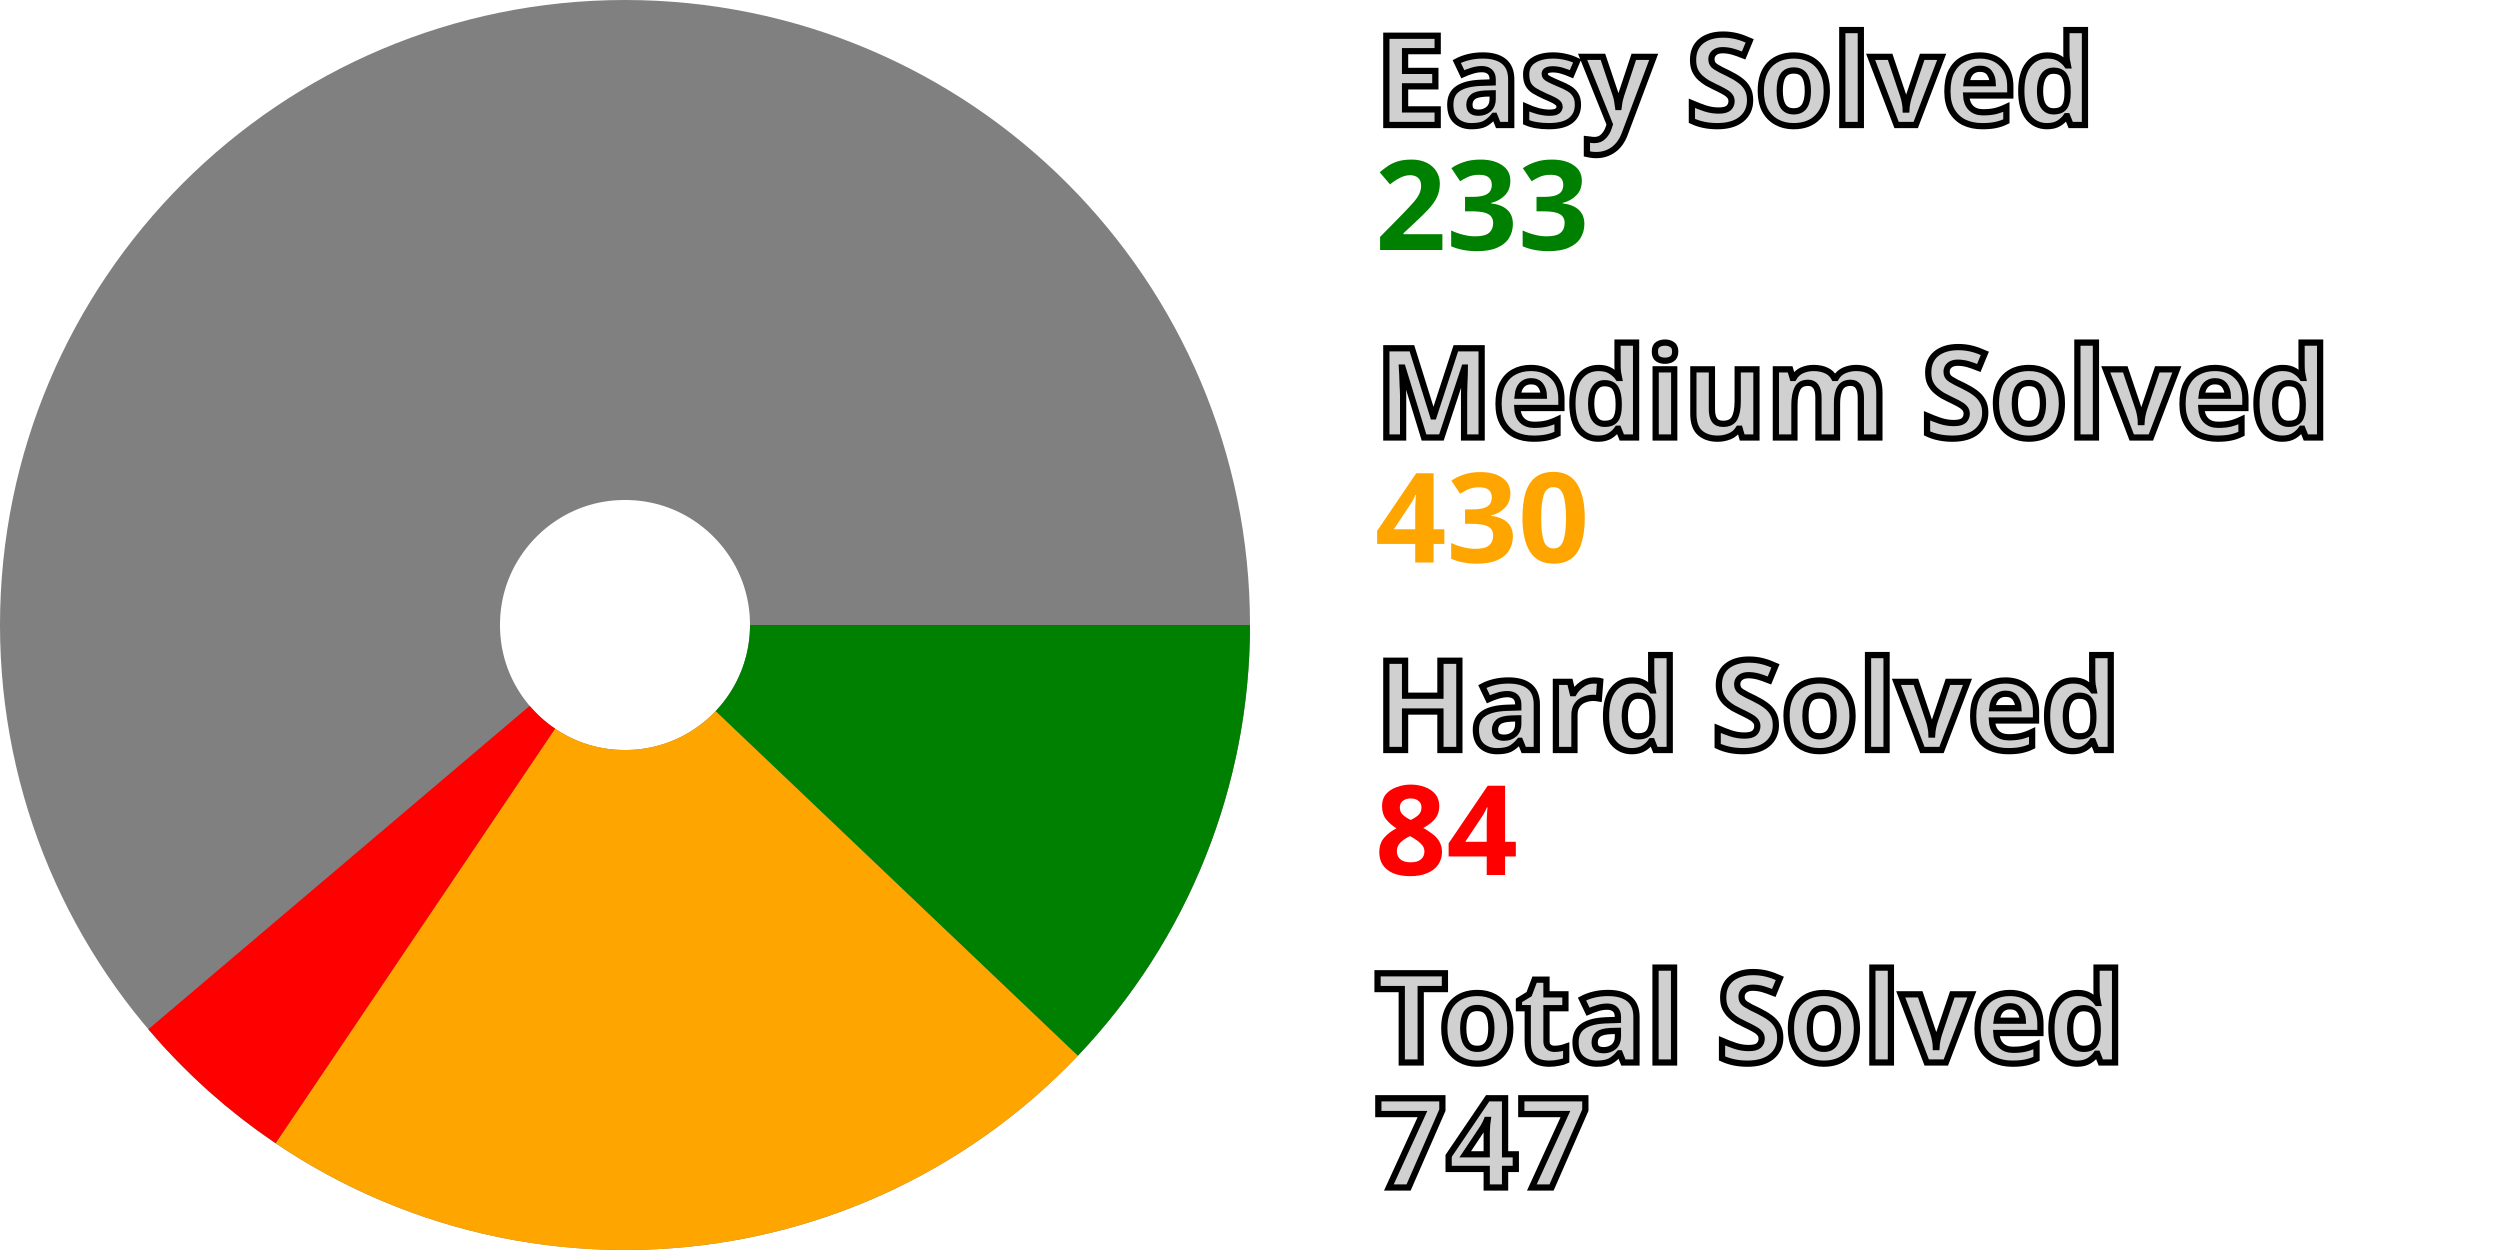
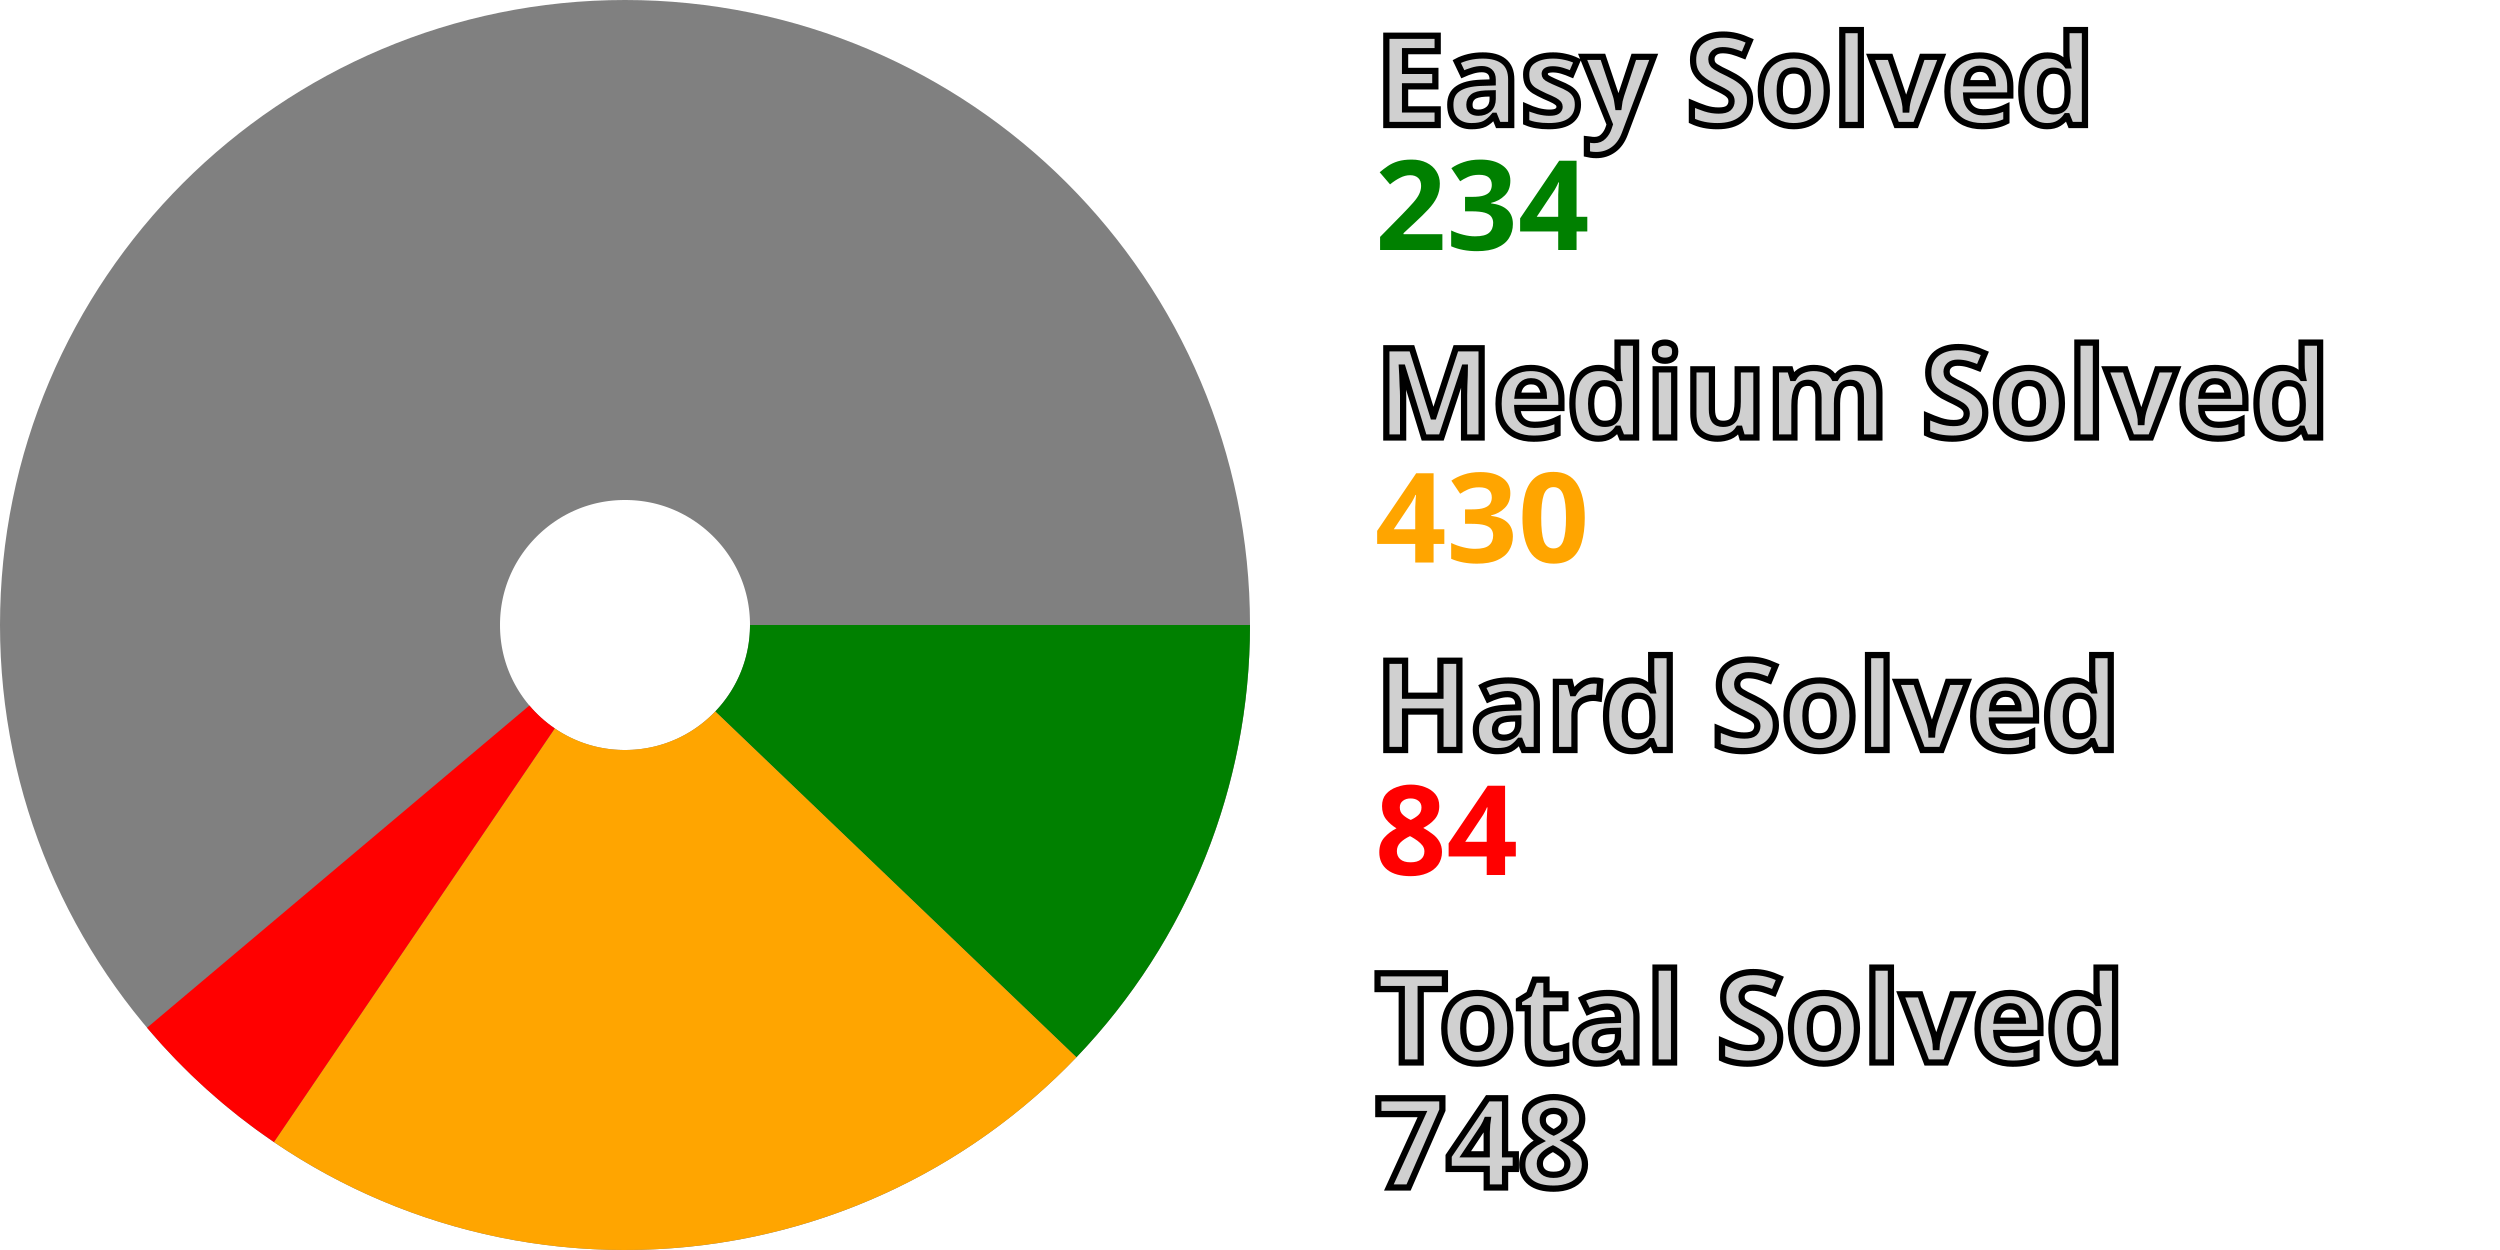
<svg xmlns="http://www.w3.org/2000/svg" width="200" height="100" viewBox="0 0 200 100" stroke-width="40" fill="none">
  <style>.small {font: bold 10px sans-serif; fill: #d0d0d0; stroke: black; stroke-width: 0.5px;}</style>
  <style>.esy {font: bold 10px sans-serif; fill: green;}</style>
  <style>.mdm {font: bold 10px sans-serif; fill: orange;}</style>
  <style>.hrd {font: bold 10px sans-serif; fill: red;}</style>
  <circle cx="50" cy="50" r="30.0" stroke="gray" />
-   <path d="M80.0 50 A 30.0 30.0, 0, 0, 1, 71.735 70.679" stroke="green" />
-   <path d="M71.735 70.679 A 30.0 30.0, 0, 0, 1, 33.229 74.874" stroke="orange" />
-   <path d="M33.229 74.874 A 30.0 30.0, 0, 0, 1, 27.12 69.404" stroke="red" />
+   <path d="M80.0 50 A 30.0 30.0, 0, 0, 1, 71.667 70.75" stroke="green" />
+   <path d="M71.667 70.75 A 30.0 30.0, 0, 0, 1, 33.148 74.819" stroke="orange" />
+   <path d="M33.148 74.819 A 30.0 30.0, 0, 0, 1, 27.057 69.329" stroke="red" />
  <text x="110.0" y="10.0" class="small">Easy Solved</text>
-   <text x="110.0" y="20.0" class="esy">233</text>
+   <text x="110.0" y="20.0" class="esy">234</text>
  <text x="110.0" y="35.0" class="small">Medium Solved</text>
  <text x="110.0" y="45.0" class="mdm">430</text>
  <text x="110.0" y="60.0" class="small">Hard Solved</text>
  <text x="110.0" y="70.0" class="hrd">84</text>
  <text x="110.0" y="85.0" class="small">Total Solved</text>
-   <text x="110.0" y="95.0" class="small">747</text>
+   <text x="110.0" y="95.0" class="small">748</text>
</svg>
